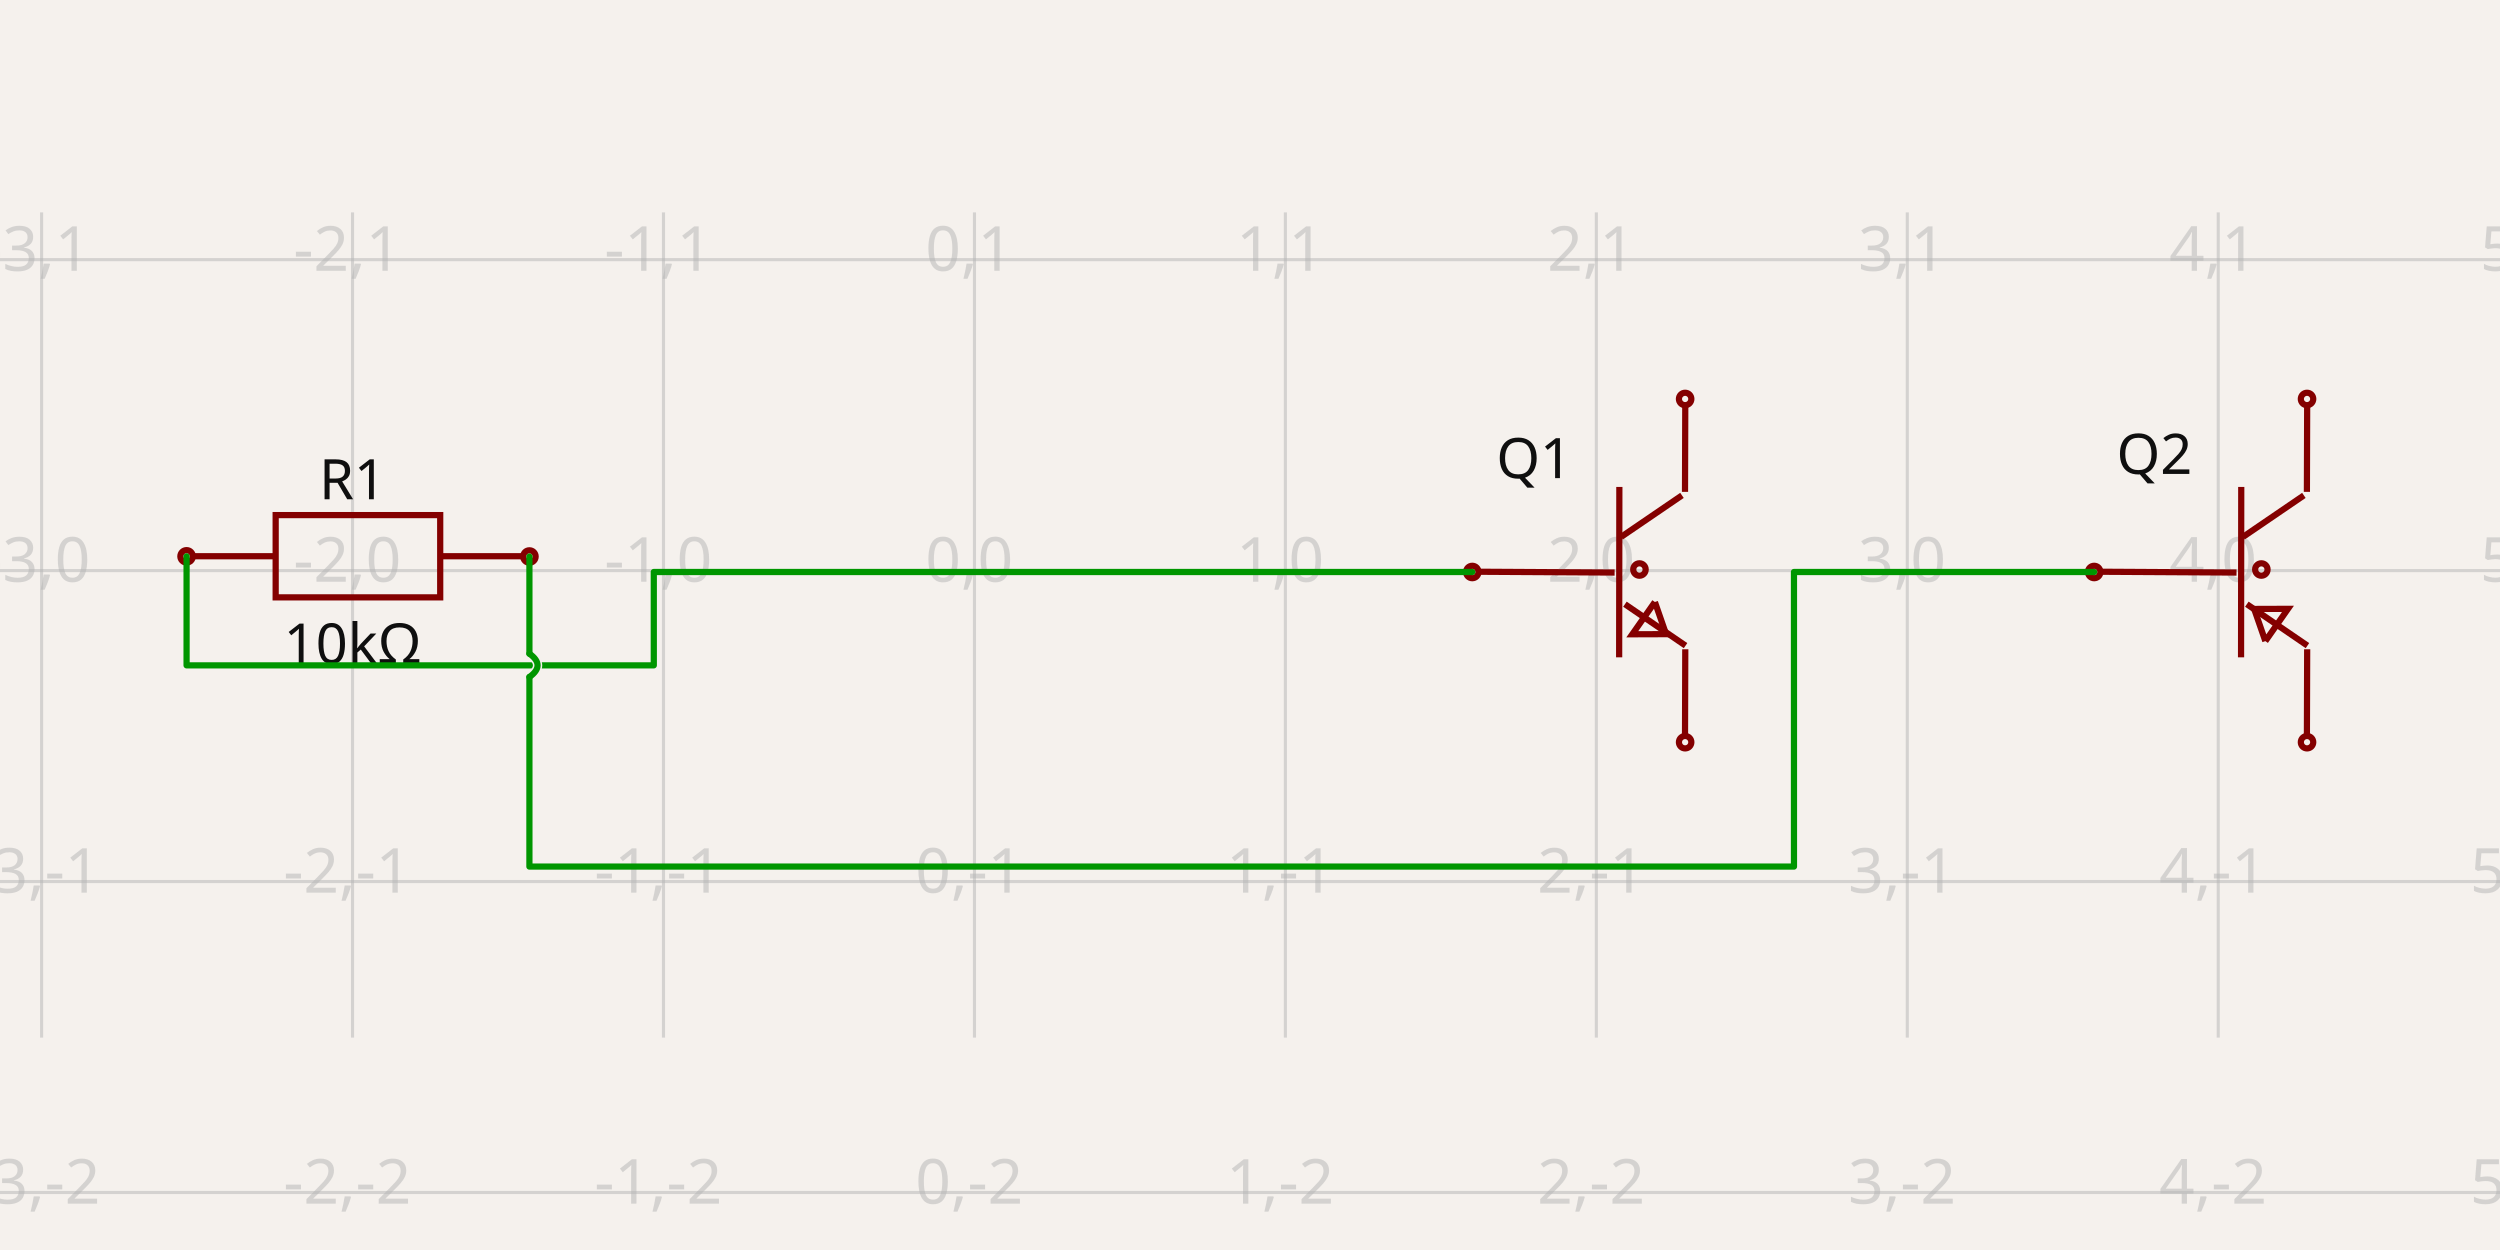
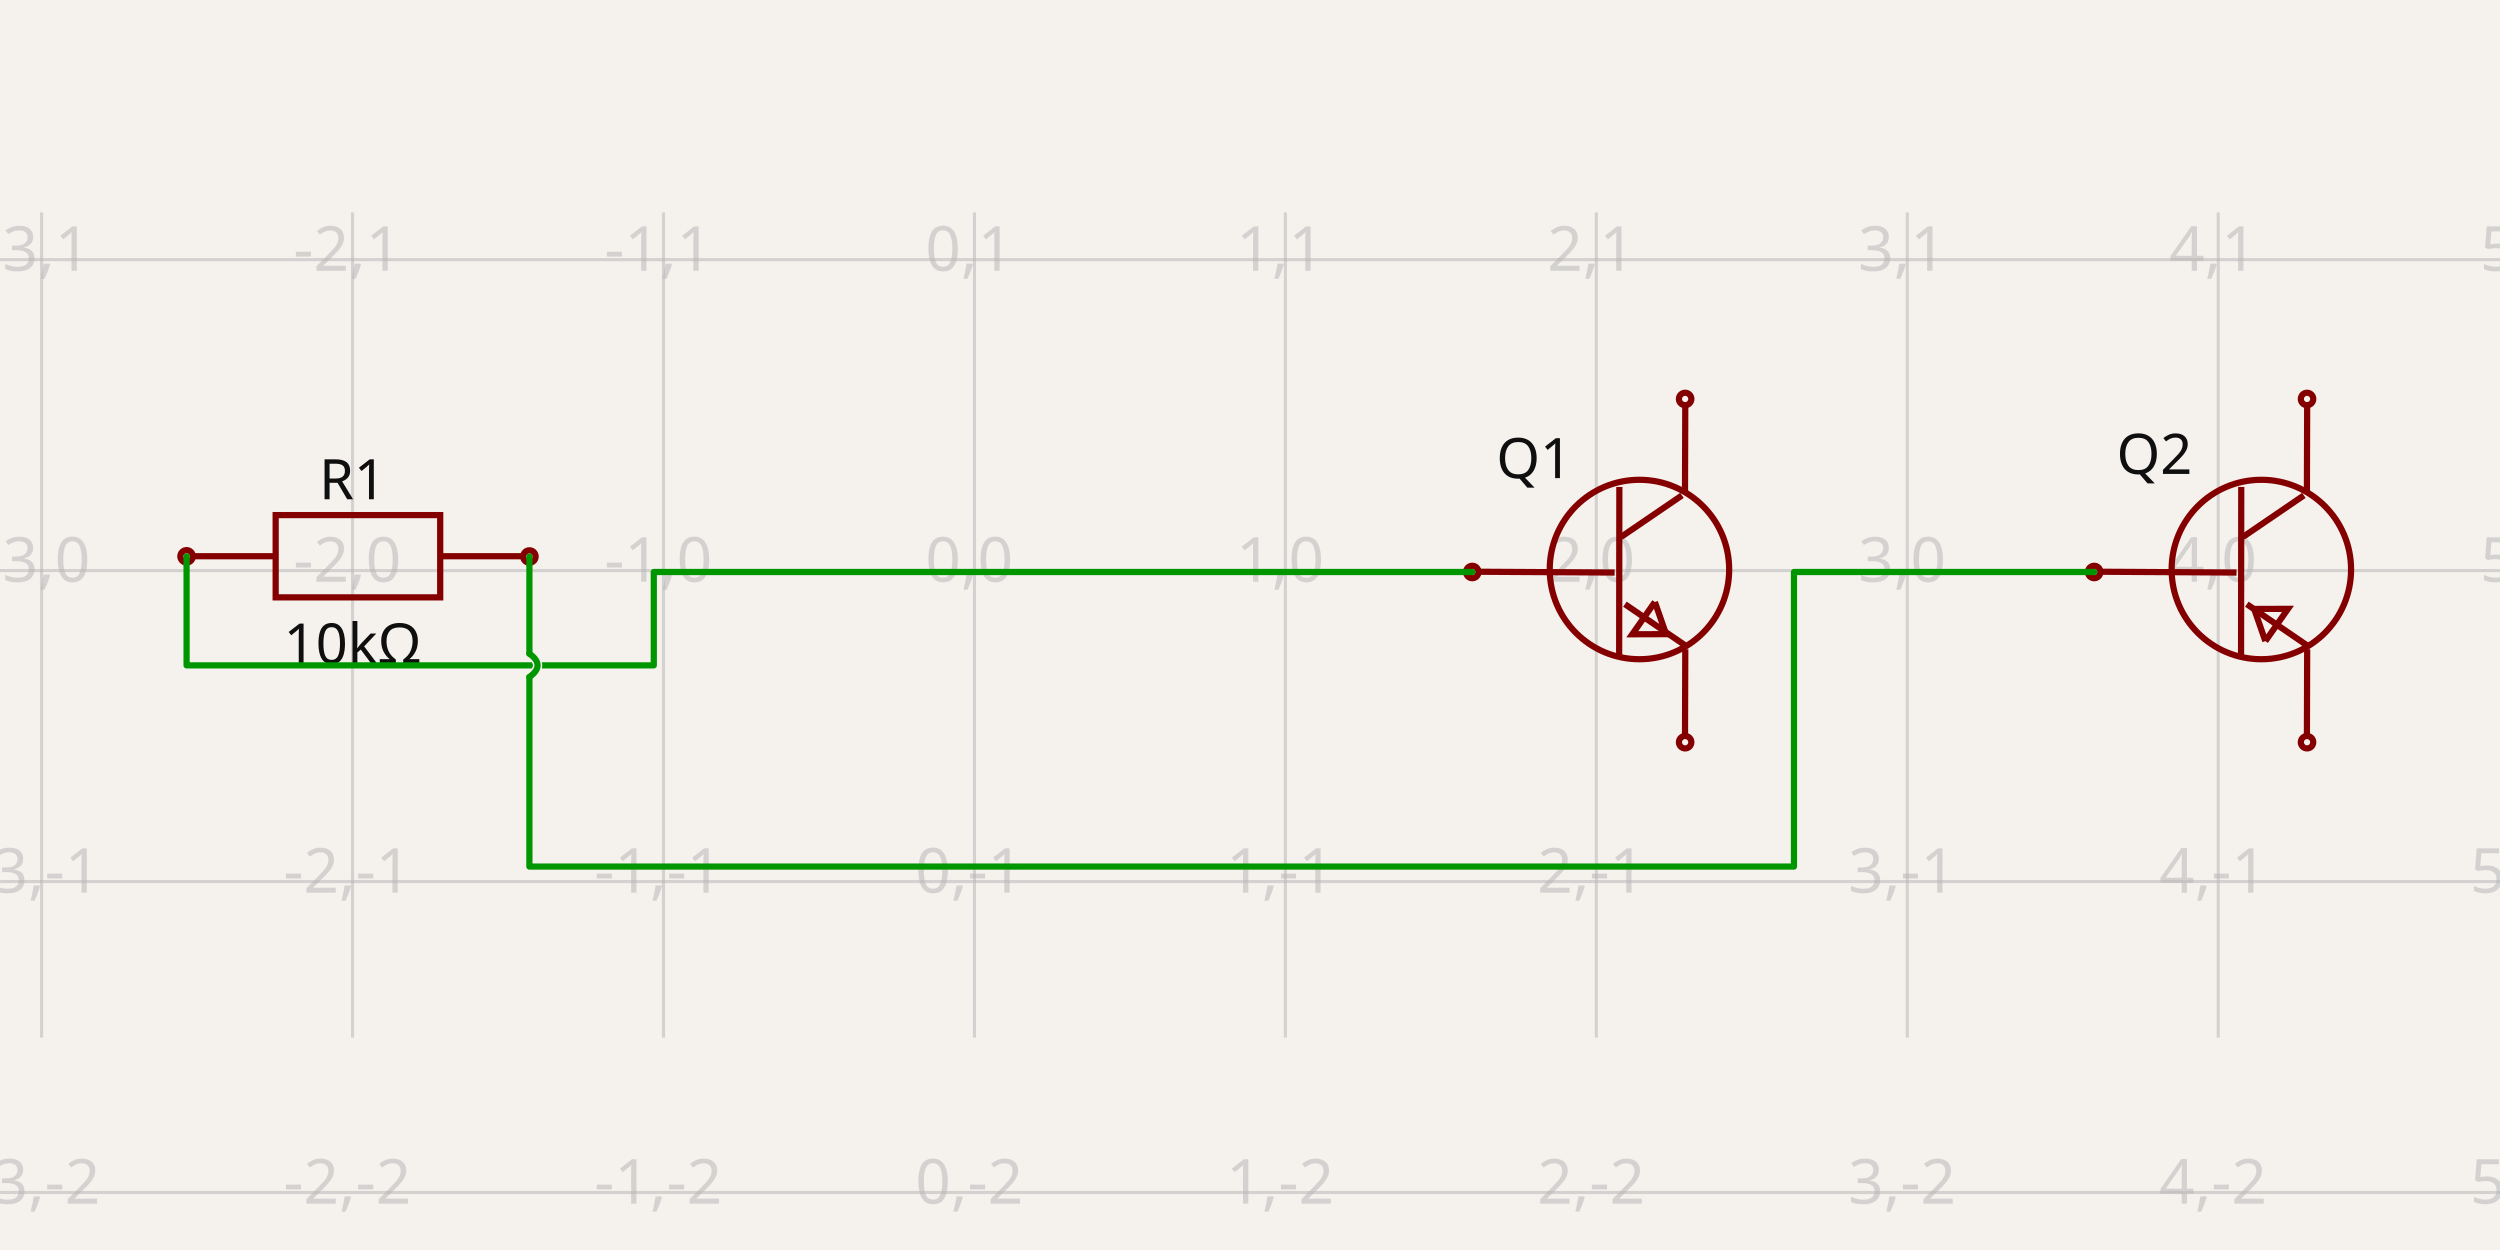
<svg xmlns="http://www.w3.org/2000/svg" width="1200" height="600" style="background-color: rgb(245, 241, 237)" data-real-to-screen-transform="matrix(149.2551837039,0,0,-149.2551837039,467.7345066181,273.8803428518)">
  <style>
              .boundary { fill: rgb(245, 241, 237); }
              .schematic-boundary { fill: none; stroke: #fff; }
              .component { fill: none; stroke: rgb(132, 0, 0); }
              .chip { fill: rgb(255, 255, 194); stroke: rgb(132, 0, 0); }
              .component-pin { fill: none; stroke: rgb(132, 0, 0); }
              .trace:hover {
                filter: invert(1);
              }
              .trace:hover .trace-crossing-outline {
                opacity: 0;
              }
              .text { font-family: sans-serif; fill: rgb(0, 150, 0); }
              .pin-number { fill: rgb(169, 0, 0); }
              .port-label { fill: rgb(0, 100, 100); }
              .component-name { fill: rgb(0, 100, 100); }
            </style>
  <rect class="boundary" x="0" y="0" width="1200" height="600" />
  <g class="grid">
    <line x1="-129.286" y1="498.05" x2="-129.286" y2="101.95" stroke="rgb(181, 181, 181)" stroke-width="1.493" stroke-opacity="0.5" />
    <line x1="19.969" y1="498.05" x2="19.969" y2="101.95" stroke="rgb(181, 181, 181)" stroke-width="1.493" stroke-opacity="0.5" />
    <line x1="169.224" y1="498.05" x2="169.224" y2="101.95" stroke="rgb(181, 181, 181)" stroke-width="1.493" stroke-opacity="0.5" />
    <line x1="318.479" y1="498.05" x2="318.479" y2="101.95" stroke="rgb(181, 181, 181)" stroke-width="1.493" stroke-opacity="0.5" />
    <line x1="467.735" y1="498.05" x2="467.735" y2="101.95" stroke="rgb(181, 181, 181)" stroke-width="1.493" stroke-opacity="0.5" />
    <line x1="616.99" y1="498.05" x2="616.99" y2="101.95" stroke="rgb(181, 181, 181)" stroke-width="1.493" stroke-opacity="0.5" />
    <line x1="766.245" y1="498.05" x2="766.245" y2="101.95" stroke="rgb(181, 181, 181)" stroke-width="1.493" stroke-opacity="0.5" />
    <line x1="915.5" y1="498.05" x2="915.5" y2="101.95" stroke="rgb(181, 181, 181)" stroke-width="1.493" stroke-opacity="0.5" />
    <line x1="1064.755" y1="498.05" x2="1064.755" y2="101.95" stroke="rgb(181, 181, 181)" stroke-width="1.493" stroke-opacity="0.5" />
    <line x1="1214.01" y1="498.05" x2="1214.01" y2="101.95" stroke="rgb(181, 181, 181)" stroke-width="1.493" stroke-opacity="0.5" />
    <line x1="2.660272002685815e-11" y1="572.391" x2="1200" y2="572.391" stroke="rgb(181, 181, 181)" stroke-width="1.493" stroke-opacity="0.5" />
    <line x1="2.660272002685815e-11" y1="423.136" x2="1200" y2="423.136" stroke="rgb(181, 181, 181)" stroke-width="1.493" stroke-opacity="0.5" />
    <line x1="2.660272002685815e-11" y1="273.88" x2="1200" y2="273.88" stroke="rgb(181, 181, 181)" stroke-width="1.493" stroke-opacity="0.5" />
    <line x1="2.660272002685815e-11" y1="124.625" x2="1200" y2="124.625" stroke="rgb(181, 181, 181)" stroke-width="1.493" stroke-opacity="0.5" />
    <line x1="2.660272002685815e-11" y1="-24.63" x2="1200" y2="-24.63" stroke="rgb(181, 181, 181)" stroke-width="1.493" stroke-opacity="0.5" />
    <text x="-131.786" y="567.391" fill="rgb(181, 181, 181)" font-size="29.851" fill-opacity="0.5" text-anchor="middle" dominant-baseline="middle" font-family="sans-serif">-4,-2</text>
    <text x="-131.786" y="418.136" fill="rgb(181, 181, 181)" font-size="29.851" fill-opacity="0.5" text-anchor="middle" dominant-baseline="middle" font-family="sans-serif">-4,-1</text>
    <text x="-131.786" y="268.88" fill="rgb(181, 181, 181)" font-size="29.851" fill-opacity="0.5" text-anchor="middle" dominant-baseline="middle" font-family="sans-serif">-4,0</text>
    <text x="-131.786" y="119.625" fill="rgb(181, 181, 181)" font-size="29.851" fill-opacity="0.5" text-anchor="middle" dominant-baseline="middle" font-family="sans-serif">-4,1</text>
    <text x="-131.786" y="-29.63" fill="rgb(181, 181, 181)" font-size="29.851" fill-opacity="0.5" text-anchor="middle" dominant-baseline="middle" font-family="sans-serif">-4,2</text>
    <text x="17.469" y="567.391" fill="rgb(181, 181, 181)" font-size="29.851" fill-opacity="0.5" text-anchor="middle" dominant-baseline="middle" font-family="sans-serif">-3,-2</text>
    <text x="17.469" y="418.136" fill="rgb(181, 181, 181)" font-size="29.851" fill-opacity="0.5" text-anchor="middle" dominant-baseline="middle" font-family="sans-serif">-3,-1</text>
    <text x="17.469" y="268.88" fill="rgb(181, 181, 181)" font-size="29.851" fill-opacity="0.5" text-anchor="middle" dominant-baseline="middle" font-family="sans-serif">-3,0</text>
    <text x="17.469" y="119.625" fill="rgb(181, 181, 181)" font-size="29.851" fill-opacity="0.5" text-anchor="middle" dominant-baseline="middle" font-family="sans-serif">-3,1</text>
    <text x="17.469" y="-29.63" fill="rgb(181, 181, 181)" font-size="29.851" fill-opacity="0.5" text-anchor="middle" dominant-baseline="middle" font-family="sans-serif">-3,2</text>
    <text x="166.724" y="567.391" fill="rgb(181, 181, 181)" font-size="29.851" fill-opacity="0.5" text-anchor="middle" dominant-baseline="middle" font-family="sans-serif">-2,-2</text>
    <text x="166.724" y="418.136" fill="rgb(181, 181, 181)" font-size="29.851" fill-opacity="0.5" text-anchor="middle" dominant-baseline="middle" font-family="sans-serif">-2,-1</text>
    <text x="166.724" y="268.88" fill="rgb(181, 181, 181)" font-size="29.851" fill-opacity="0.5" text-anchor="middle" dominant-baseline="middle" font-family="sans-serif">-2,0</text>
    <text x="166.724" y="119.625" fill="rgb(181, 181, 181)" font-size="29.851" fill-opacity="0.5" text-anchor="middle" dominant-baseline="middle" font-family="sans-serif">-2,1</text>
    <text x="166.724" y="-29.63" fill="rgb(181, 181, 181)" font-size="29.851" fill-opacity="0.5" text-anchor="middle" dominant-baseline="middle" font-family="sans-serif">-2,2</text>
    <text x="315.979" y="567.391" fill="rgb(181, 181, 181)" font-size="29.851" fill-opacity="0.5" text-anchor="middle" dominant-baseline="middle" font-family="sans-serif">-1,-2</text>
    <text x="315.979" y="418.136" fill="rgb(181, 181, 181)" font-size="29.851" fill-opacity="0.5" text-anchor="middle" dominant-baseline="middle" font-family="sans-serif">-1,-1</text>
    <text x="315.979" y="268.88" fill="rgb(181, 181, 181)" font-size="29.851" fill-opacity="0.5" text-anchor="middle" dominant-baseline="middle" font-family="sans-serif">-1,0</text>
    <text x="315.979" y="119.625" fill="rgb(181, 181, 181)" font-size="29.851" fill-opacity="0.5" text-anchor="middle" dominant-baseline="middle" font-family="sans-serif">-1,1</text>
    <text x="315.979" y="-29.63" fill="rgb(181, 181, 181)" font-size="29.851" fill-opacity="0.5" text-anchor="middle" dominant-baseline="middle" font-family="sans-serif">-1,2</text>
    <text x="465.235" y="567.391" fill="rgb(181, 181, 181)" font-size="29.851" fill-opacity="0.5" text-anchor="middle" dominant-baseline="middle" font-family="sans-serif">0,-2</text>
    <text x="465.235" y="418.136" fill="rgb(181, 181, 181)" font-size="29.851" fill-opacity="0.5" text-anchor="middle" dominant-baseline="middle" font-family="sans-serif">0,-1</text>
    <text x="465.235" y="268.88" fill="rgb(181, 181, 181)" font-size="29.851" fill-opacity="0.5" text-anchor="middle" dominant-baseline="middle" font-family="sans-serif">0,0</text>
    <text x="465.235" y="119.625" fill="rgb(181, 181, 181)" font-size="29.851" fill-opacity="0.5" text-anchor="middle" dominant-baseline="middle" font-family="sans-serif">0,1</text>
    <text x="465.235" y="-29.63" fill="rgb(181, 181, 181)" font-size="29.851" fill-opacity="0.5" text-anchor="middle" dominant-baseline="middle" font-family="sans-serif">0,2</text>
    <text x="614.49" y="567.391" fill="rgb(181, 181, 181)" font-size="29.851" fill-opacity="0.5" text-anchor="middle" dominant-baseline="middle" font-family="sans-serif">1,-2</text>
    <text x="614.49" y="418.136" fill="rgb(181, 181, 181)" font-size="29.851" fill-opacity="0.5" text-anchor="middle" dominant-baseline="middle" font-family="sans-serif">1,-1</text>
    <text x="614.49" y="268.88" fill="rgb(181, 181, 181)" font-size="29.851" fill-opacity="0.5" text-anchor="middle" dominant-baseline="middle" font-family="sans-serif">1,0</text>
    <text x="614.49" y="119.625" fill="rgb(181, 181, 181)" font-size="29.851" fill-opacity="0.5" text-anchor="middle" dominant-baseline="middle" font-family="sans-serif">1,1</text>
    <text x="614.49" y="-29.63" fill="rgb(181, 181, 181)" font-size="29.851" fill-opacity="0.5" text-anchor="middle" dominant-baseline="middle" font-family="sans-serif">1,2</text>
    <text x="763.745" y="567.391" fill="rgb(181, 181, 181)" font-size="29.851" fill-opacity="0.5" text-anchor="middle" dominant-baseline="middle" font-family="sans-serif">2,-2</text>
    <text x="763.745" y="418.136" fill="rgb(181, 181, 181)" font-size="29.851" fill-opacity="0.5" text-anchor="middle" dominant-baseline="middle" font-family="sans-serif">2,-1</text>
    <text x="763.745" y="268.88" fill="rgb(181, 181, 181)" font-size="29.851" fill-opacity="0.5" text-anchor="middle" dominant-baseline="middle" font-family="sans-serif">2,0</text>
    <text x="763.745" y="119.625" fill="rgb(181, 181, 181)" font-size="29.851" fill-opacity="0.5" text-anchor="middle" dominant-baseline="middle" font-family="sans-serif">2,1</text>
    <text x="763.745" y="-29.63" fill="rgb(181, 181, 181)" font-size="29.851" fill-opacity="0.5" text-anchor="middle" dominant-baseline="middle" font-family="sans-serif">2,2</text>
    <text x="913" y="567.391" fill="rgb(181, 181, 181)" font-size="29.851" fill-opacity="0.5" text-anchor="middle" dominant-baseline="middle" font-family="sans-serif">3,-2</text>
    <text x="913" y="418.136" fill="rgb(181, 181, 181)" font-size="29.851" fill-opacity="0.5" text-anchor="middle" dominant-baseline="middle" font-family="sans-serif">3,-1</text>
    <text x="913" y="268.88" fill="rgb(181, 181, 181)" font-size="29.851" fill-opacity="0.5" text-anchor="middle" dominant-baseline="middle" font-family="sans-serif">3,0</text>
    <text x="913" y="119.625" fill="rgb(181, 181, 181)" font-size="29.851" fill-opacity="0.5" text-anchor="middle" dominant-baseline="middle" font-family="sans-serif">3,1</text>
    <text x="913" y="-29.63" fill="rgb(181, 181, 181)" font-size="29.851" fill-opacity="0.5" text-anchor="middle" dominant-baseline="middle" font-family="sans-serif">3,2</text>
    <text x="1062.255" y="567.391" fill="rgb(181, 181, 181)" font-size="29.851" fill-opacity="0.5" text-anchor="middle" dominant-baseline="middle" font-family="sans-serif">4,-2</text>
    <text x="1062.255" y="418.136" fill="rgb(181, 181, 181)" font-size="29.851" fill-opacity="0.5" text-anchor="middle" dominant-baseline="middle" font-family="sans-serif">4,-1</text>
    <text x="1062.255" y="268.88" fill="rgb(181, 181, 181)" font-size="29.851" fill-opacity="0.5" text-anchor="middle" dominant-baseline="middle" font-family="sans-serif">4,0</text>
    <text x="1062.255" y="119.625" fill="rgb(181, 181, 181)" font-size="29.851" fill-opacity="0.5" text-anchor="middle" dominant-baseline="middle" font-family="sans-serif">4,1</text>
    <text x="1062.255" y="-29.63" fill="rgb(181, 181, 181)" font-size="29.851" fill-opacity="0.5" text-anchor="middle" dominant-baseline="middle" font-family="sans-serif">4,2</text>
    <text x="1211.51" y="567.391" fill="rgb(181, 181, 181)" font-size="29.851" fill-opacity="0.5" text-anchor="middle" dominant-baseline="middle" font-family="sans-serif">5,-2</text>
    <text x="1211.51" y="418.136" fill="rgb(181, 181, 181)" font-size="29.851" fill-opacity="0.5" text-anchor="middle" dominant-baseline="middle" font-family="sans-serif">5,-1</text>
    <text x="1211.51" y="268.88" fill="rgb(181, 181, 181)" font-size="29.851" fill-opacity="0.5" text-anchor="middle" dominant-baseline="middle" font-family="sans-serif">5,0</text>
    <text x="1211.51" y="119.625" fill="rgb(181, 181, 181)" font-size="29.851" fill-opacity="0.5" text-anchor="middle" dominant-baseline="middle" font-family="sans-serif">5,1</text>
    <text x="1211.51" y="-29.63" fill="rgb(181, 181, 181)" font-size="29.851" fill-opacity="0.5" text-anchor="middle" dominant-baseline="middle" font-family="sans-serif">5,2</text>
  </g>
  <g data-circuit-json-type="schematic_component" data-schematic-component-id="schematic_component_0">
    <rect class="component-overlay" x="92.828" y="247.245" width="157.962" height="39.49" fill="transparent" />
    <path d="M 92.828 266.991 L 132.318 266.991" stroke="rgb(132, 0, 0)" fill="none" stroke-width="2.985px" />
    <path d="M 211.299 266.991 L 250.789 266.991" stroke="rgb(132, 0, 0)" fill="none" stroke-width="2.985px" />
    <path d="M 171.809 247.245 L 211.299 247.245 L 211.299 286.736 L 132.318 286.736 L 132.318 247.245 L 171.809 247.245" stroke="rgb(132, 0, 0)" fill="none" stroke-width="2.985px" />
    <text x="169.224" y="239.659" fill="rgb(15, 15, 15)" font-family="sans-serif" text-anchor="middle" dominant-baseline="auto" font-size="26.866px">R1</text>
    <text x="169.224" y="297.653" fill="rgb(15, 15, 15)" font-family="sans-serif" text-anchor="middle" dominant-baseline="hanging" font-size="26.866px">10kΩ</text>
    <circle cx="89.553" cy="267.044" r="2.985px" stroke-width="2.985px" fill="none" stroke="rgb(132, 0, 0)" />
    <circle cx="254.119" cy="267.125" r="2.985px" stroke-width="2.985px" fill="none" stroke="rgb(132, 0, 0)" />
  </g>
  <g data-circuit-json-type="schematic_component" data-schematic-component-id="schematic_component_1">
    <rect class="component-overlay" x="708.768" y="193.616" width="100.292" height="160.517" fill="transparent" />
    <path d="M 708.768 274.429 L 775.015 274.82" stroke="rgb(132, 0, 0)" fill="none" stroke-width="2.985px" />
    <path d="M 777.29 233.738 L 777.193 315.511" stroke="rgb(132, 0, 0)" fill="none" stroke-width="2.985px" />
    <path d="M 807.352 237.79 L 778.119 257.727" stroke="rgb(132, 0, 0)" fill="none" stroke-width="2.985px" />
    <path d="M 809.06 309.903 L 779.968 290.011" stroke="rgb(132, 0, 0)" fill="none" stroke-width="2.985px" />
    <path d="M 808.801 236.102 L 808.935 193.616" stroke="rgb(132, 0, 0)" fill="none" stroke-width="2.985px" />
    <path d="M 808.801 354.133 L 808.935 311.647" stroke="rgb(132, 0, 0)" fill="none" stroke-width="2.985px" />
    <path d="M 794.347 288.952 L 783.492 304.453 L 799.717 304.398 L 794.347 288.952" stroke="rgb(132, 0, 0)" fill="none" stroke-width="2.985px" />
    <text x="754.599" y="220.199" fill="rgb(15, 15, 15)" font-family="sans-serif" text-anchor="end" dominant-baseline="middle" font-size="26.866px">Q1</text>
    <text x="756.109" y="335.52" fill="rgb(15, 15, 15)" font-family="sans-serif" text-anchor="end" dominant-baseline="middle" font-size="26.866px" />
    <circle cx="808.866" cy="191.503" r="2.985px" stroke-width="2.985px" fill="none" stroke="rgb(132, 0, 0)" />
    <circle cx="808.866" cy="356.258" r="2.985px" stroke-width="2.985px" fill="none" stroke="rgb(132, 0, 0)" />
    <circle cx="706.691" cy="274.556" r="2.985px" stroke-width="2.985px" fill="none" stroke="rgb(132, 0, 0)" />
-     <circle cx="786.936" cy="273.365" r="2.985px" stroke-width="2.985px" fill="none" stroke="rgb(132, 0, 0)" />
+     <circle cx="786.936" cy="273.365" r="43.066px" stroke-width="2.985px" fill="none" stroke="rgb(132, 0, 0)" />
  </g>
  <g data-circuit-json-type="schematic_component" data-schematic-component-id="schematic_component_2">
    <rect class="component-overlay" x="1007.278" y="193.616" width="100.292" height="160.517" fill="transparent" />
    <path d="M 1007.278 274.429 L 1073.526 274.82" stroke="rgb(132, 0, 0)" fill="none" stroke-width="2.985px" />
    <path d="M 1075.801 233.738 L 1075.704 315.511" stroke="rgb(132, 0, 0)" fill="none" stroke-width="2.985px" />
    <path d="M 1105.862 237.79 L 1076.63 257.727" stroke="rgb(132, 0, 0)" fill="none" stroke-width="2.985px" />
    <path d="M 1107.57 309.903 L 1078.479 290.011" stroke="rgb(132, 0, 0)" fill="none" stroke-width="2.985px" />
    <path d="M 1107.311 236.102 L 1107.445 193.616" stroke="rgb(132, 0, 0)" fill="none" stroke-width="2.985px" />
    <path d="M 1107.311 354.133 L 1107.445 311.647" stroke="rgb(132, 0, 0)" fill="none" stroke-width="2.985px" />
    <path d="M 1087.375 307.743 L 1098.23 292.242 L 1082.005 292.297 L 1087.375 307.743" stroke="rgb(132, 0, 0)" fill="none" stroke-width="2.985px" />
    <text x="1052.29" y="218.155" fill="rgb(15, 15, 15)" font-family="sans-serif" text-anchor="end" dominant-baseline="middle" font-size="26.866px">Q2</text>
    <text x="1054.619" y="335.52" fill="rgb(15, 15, 15)" font-family="sans-serif" text-anchor="end" dominant-baseline="middle" font-size="26.866px" />
    <circle cx="1107.377" cy="191.503" r="2.985px" stroke-width="2.985px" fill="none" stroke="rgb(132, 0, 0)" />
    <circle cx="1107.377" cy="356.258" r="2.985px" stroke-width="2.985px" fill="none" stroke="rgb(132, 0, 0)" />
    <circle cx="1005.201" cy="274.556" r="2.985px" stroke-width="2.985px" fill="none" stroke="rgb(132, 0, 0)" />
-     <circle cx="1085.446" cy="273.365" r="2.985px" stroke-width="2.985px" fill="none" stroke="rgb(132, 0, 0)" />
+     <circle cx="1085.446" cy="273.365" r="43.066px" stroke-width="2.985px" fill="none" stroke="rgb(132, 0, 0)" />
  </g>
  <g class="trace" data-circuit-json-type="schematic_trace" data-schematic-trace-id="schematic_trace_0">
    <path d="M 706.691 274.556 L 313.821 274.556 L 313.821 319.365 L 89.553 319.365 L 89.553 267.044" class="trace-invisible-hover-outline" stroke="rgb(0, 150, 0)" fill="none" stroke-width="23.881px" stroke-linecap="round" opacity="0" stroke-linejoin="round" />
    <path d="M 706.691 274.556 L 313.821 274.556 L 313.821 319.365 L 89.553 319.365 L 89.553 267.044" stroke="rgb(0, 150, 0)" fill="none" stroke-width="2.985px" stroke-linecap="round" stroke-linejoin="round" />
  </g>
  <g class="trace" data-circuit-json-type="schematic_trace" data-schematic-trace-id="schematic_trace_1">
    <path class="trace-crossing-outline" d="M 254.119 324.962 Q 261.955 319.365 254.119 313.767" stroke="rgb(245, 241, 237)" fill="none" stroke-width="4.478px" stroke-linecap="round" />
    <path d="M 254.119 324.962 Q 261.955 319.365 254.119 313.767" stroke="rgb(0, 150, 0)" fill="none" stroke-width="2.985px" stroke-linecap="round" />
    <path d="M 1005.201 274.556 L 861.106 274.556 L 861.106 415.96 L 254.119 415.96 L 254.119 324.962M 254.119 313.767 L 254.119 267.125" class="trace-invisible-hover-outline" stroke="rgb(0, 150, 0)" fill="none" stroke-width="23.881px" stroke-linecap="round" opacity="0" stroke-linejoin="round" />
    <path d="M 1005.201 274.556 L 861.106 274.556 L 861.106 415.96 L 254.119 415.96 L 254.119 324.962M 254.119 313.767 L 254.119 267.125" stroke="rgb(0, 150, 0)" fill="none" stroke-width="2.985px" stroke-linecap="round" stroke-linejoin="round" />
  </g>
</svg>
